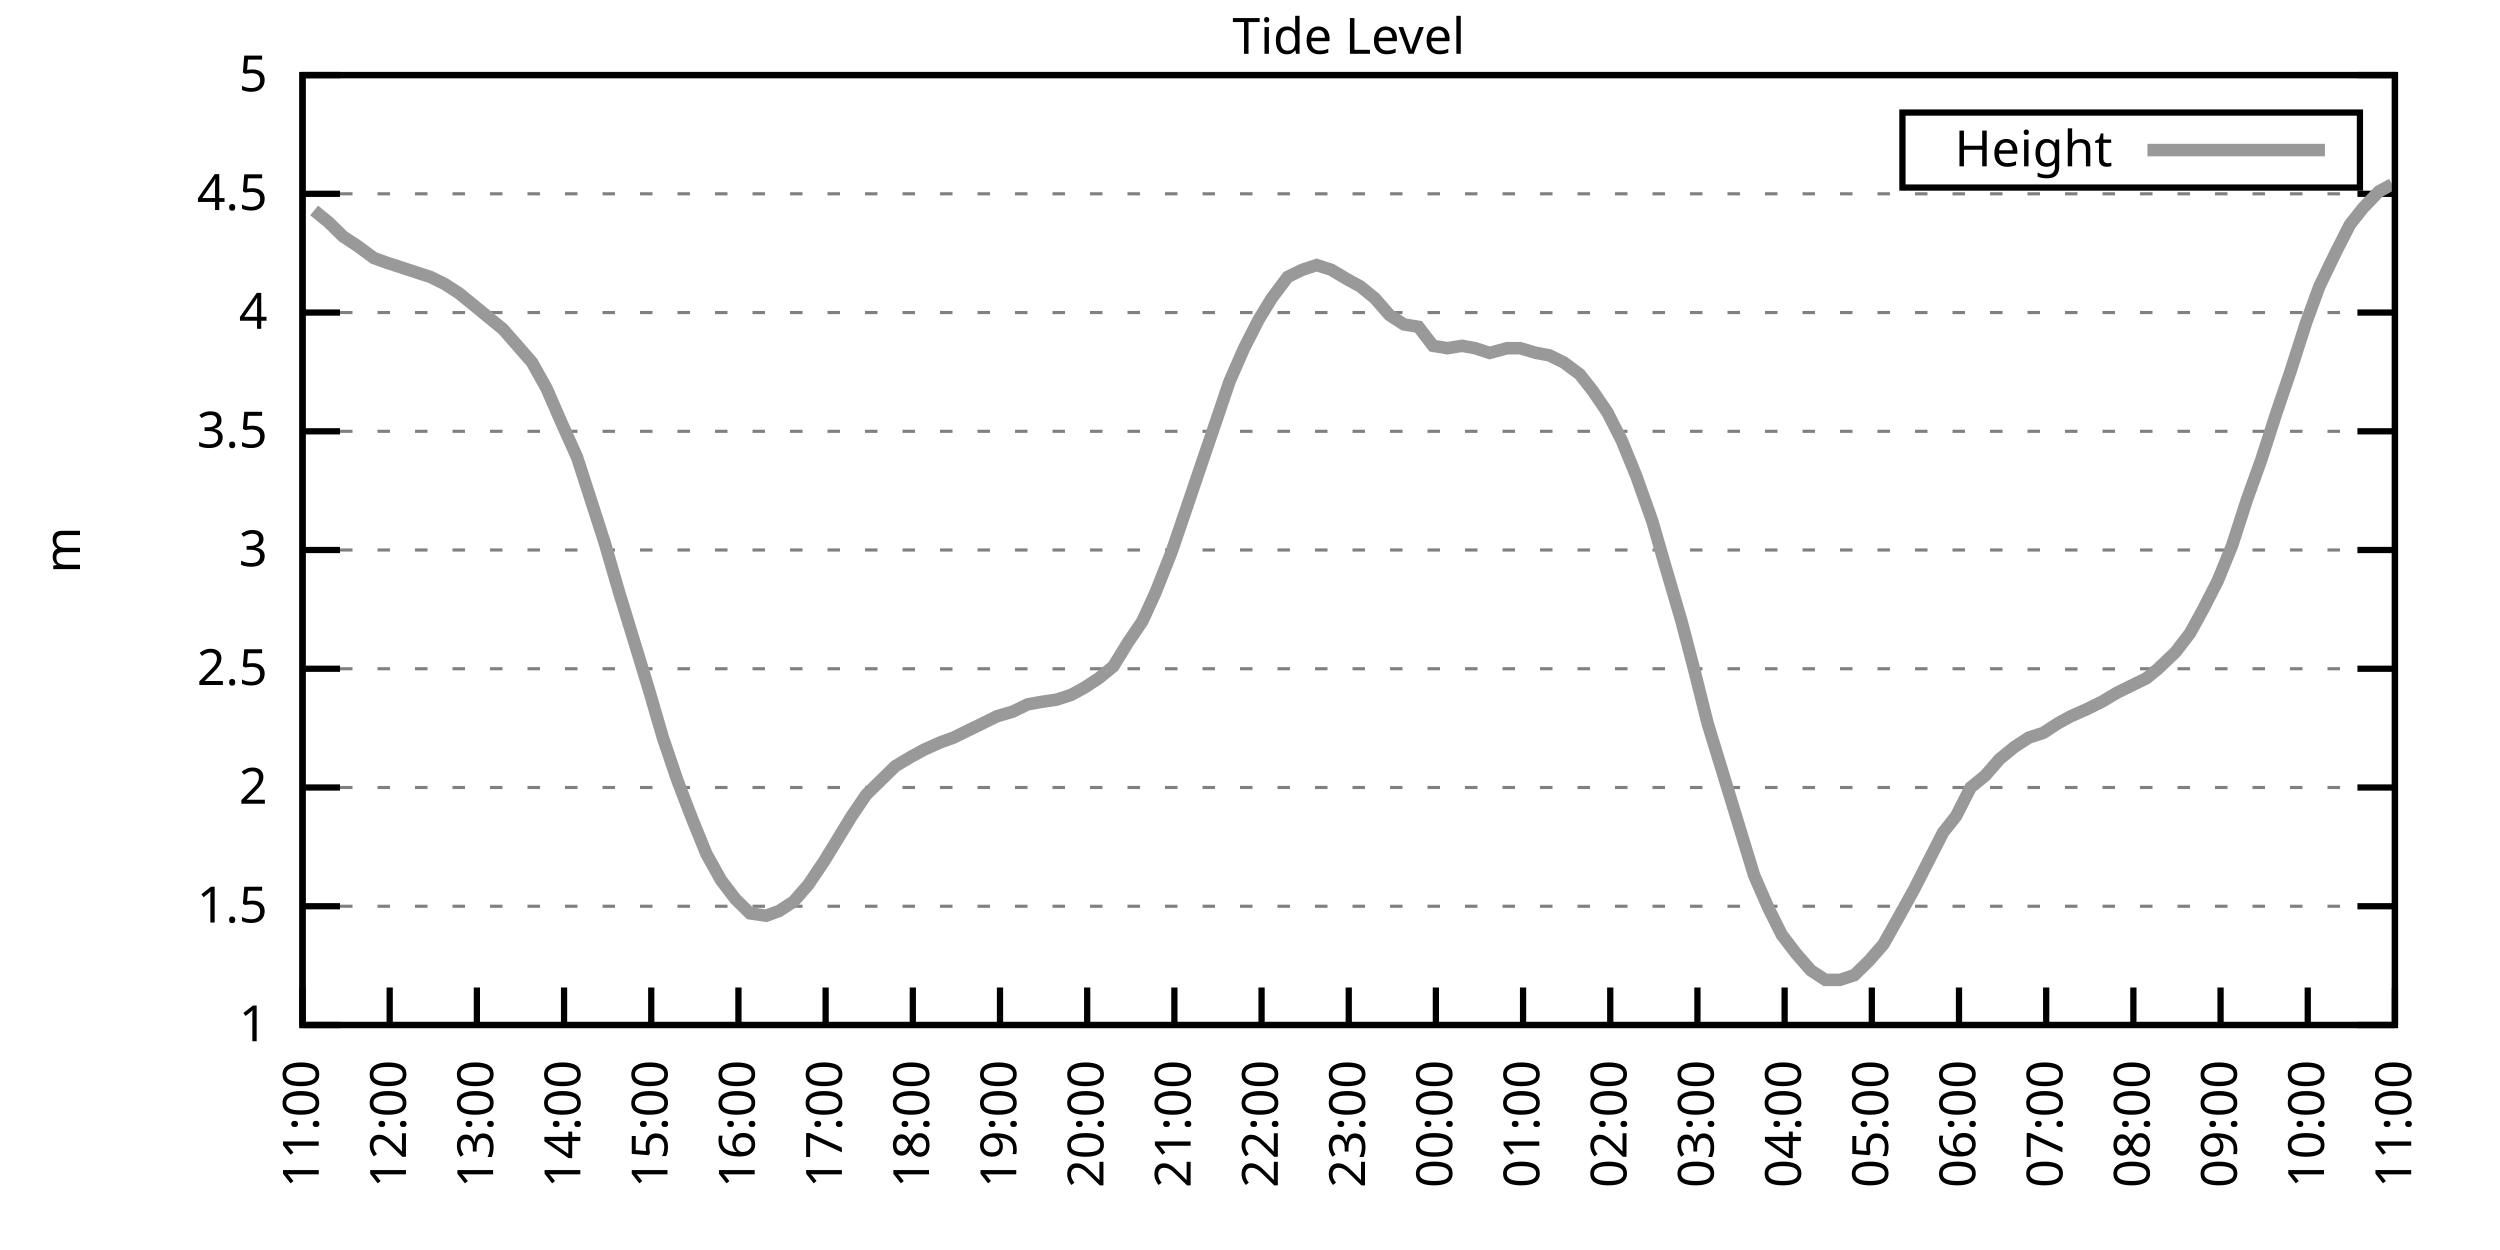
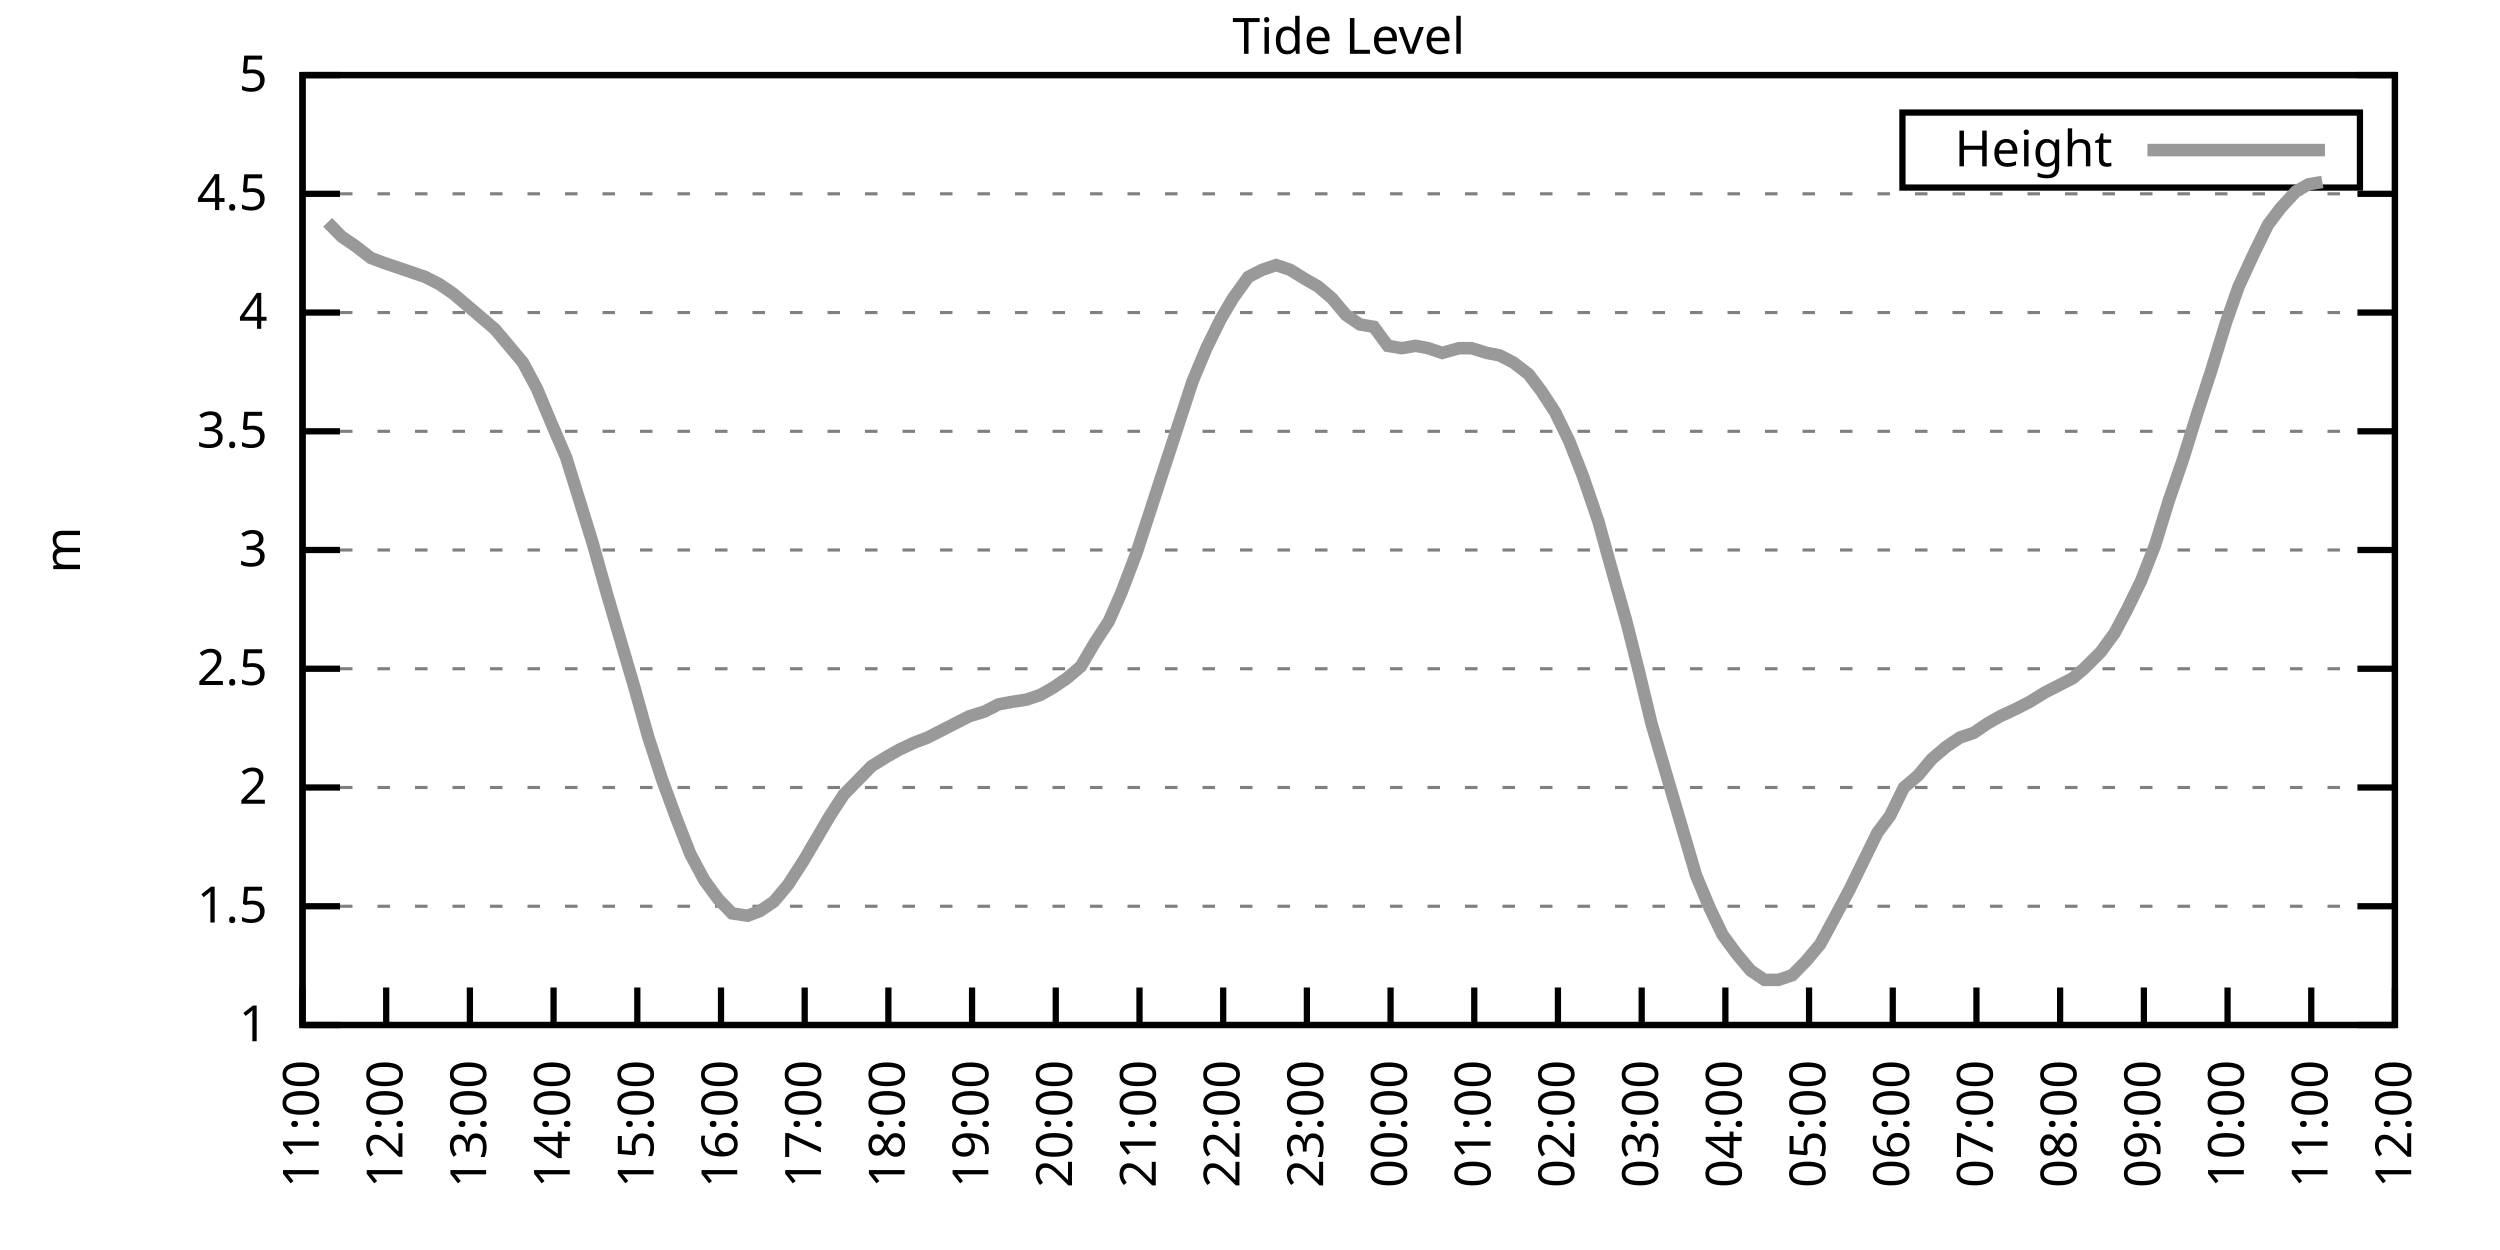
<svg xmlns="http://www.w3.org/2000/svg" xmlns:xlink="http://www.w3.org/1999/xlink" width="400" height="200" viewBox="0 0 400 200">
  <g id="gnuplot_canvas">
    <rect x="0" y="0" width="400" height="200" fill="none" />
    <defs>
      <circle id="gpDot" r="0.5" stroke-width="0.5" stroke="currentColor" />
      <path id="gpPt0" stroke-width="0.333" stroke="currentColor" d="M-1,0 h2 M0,-1 v2" />
      <path id="gpPt1" stroke-width="0.333" stroke="currentColor" d="M-1,-1 L1,1 M1,-1 L-1,1" />
      <path id="gpPt2" stroke-width="0.333" stroke="currentColor" d="M-1,0 L1,0 M0,-1 L0,1 M-1,-1 L1,1 M-1,1 L1,-1" />
      <rect id="gpPt3" stroke-width="0.333" stroke="currentColor" x="-1" y="-1" width="2" height="2" />
      <rect id="gpPt4" stroke-width="0.333" stroke="currentColor" fill="currentColor" x="-1" y="-1" width="2" height="2" />
      <circle id="gpPt5" stroke-width="0.333" stroke="currentColor" cx="0" cy="0" r="1" />
      <use xlink:href="#gpPt5" id="gpPt6" fill="currentColor" stroke="none" />
      <path id="gpPt7" stroke-width="0.333" stroke="currentColor" d="M0,-1.33 L-1.33,0.67 L1.33,0.67 z" />
      <use xlink:href="#gpPt7" id="gpPt8" fill="currentColor" stroke="none" />
      <use xlink:href="#gpPt7" id="gpPt9" stroke="currentColor" transform="rotate(180)" />
      <use xlink:href="#gpPt9" id="gpPt10" fill="currentColor" stroke="none" />
      <use xlink:href="#gpPt3" id="gpPt11" stroke="currentColor" transform="rotate(45)" />
      <use xlink:href="#gpPt11" id="gpPt12" fill="currentColor" stroke="none" />
      <path id="gpPt13" stroke-width="0.333" stroke="currentColor" d="M0,1.330 L1.265,0.411 L0.782,-1.067 L-0.782,-1.076 L-1.265,0.411 z" />
      <use xlink:href="#gpPt13" id="gpPt14" fill="currentColor" stroke="none" />
      <filter id="textbox" filterUnits="objectBoundingBox" x="0" y="0" height="1" width="1">
        <feFlood flood-color="white" flood-opacity="1" result="bgnd" />
        <feComposite in="SourceGraphic" in2="bgnd" operator="atop" />
      </filter>
      <filter id="greybox" filterUnits="objectBoundingBox" x="0" y="0" height="1" width="1">
        <feFlood flood-color="lightgrey" flood-opacity="1" result="grey" />
        <feComposite in="SourceGraphic" in2="grey" operator="atop" />
      </filter>
    </defs>
    <g fill="none" color="white" stroke="currentColor" stroke-width="1.00" stroke-linecap="butt" stroke-linejoin="miter">
</g>
    <g fill="none" color="black" stroke="currentColor" stroke-width="1.00" stroke-linecap="butt" stroke-linejoin="miter">
      <g stroke="none" shape-rendering="crispEdges">
        <polygon fill="rgb(255, 255, 255)" points="48.40,164.00 383.18,164.00 383.18,12.02 48.40,12.02 " />
      </g>
    </g>
    <g fill="none" color="black" stroke="currentColor" stroke-width="1.00" stroke-linecap="butt" stroke-linejoin="miter">
</g>
    <g fill="none" color="black" stroke="black" stroke-width="0.50" stroke-linecap="butt" stroke-linejoin="miter">
</g>
    <g fill="none" color="gray" stroke="currentColor" stroke-width="0.50" stroke-linecap="butt" stroke-linejoin="miter">
      <path stroke="gray" stroke-dasharray="2,4" class="gridline" d="M48.40,164.00 L383.19,164.00  " />
    </g>
    <g fill="none" color="gray" stroke="gray" stroke-width="1.00" stroke-linecap="butt" stroke-linejoin="miter">
</g>
    <g fill="none" color="black" stroke="currentColor" stroke-width="1.00" stroke-linecap="butt" stroke-linejoin="miter">
      <path stroke="black" d="M48.40,164.00 L54.40,164.00 M383.19,164.00 L377.19,164.00  " />
      <g transform="translate(42.80,166.60)" stroke="none" fill="black" font-family="Sans" font-size="8.00" text-anchor="end">
        <text>
          <tspan font-family="Sans"> 1</tspan>
        </text>
      </g>
    </g>
    <g fill="none" color="black" stroke="currentColor" stroke-width="1.00" stroke-linecap="butt" stroke-linejoin="miter">
</g>
    <g fill="none" color="black" stroke="black" stroke-width="0.50" stroke-linecap="butt" stroke-linejoin="miter">
</g>
    <g fill="none" color="gray" stroke="currentColor" stroke-width="0.50" stroke-linecap="butt" stroke-linejoin="miter">
      <path stroke="gray" stroke-dasharray="2,4" class="gridline" d="M48.40,145.00 L383.19,145.00  " />
    </g>
    <g fill="none" color="gray" stroke="gray" stroke-width="1.00" stroke-linecap="butt" stroke-linejoin="miter">
</g>
    <g fill="none" color="black" stroke="currentColor" stroke-width="1.00" stroke-linecap="butt" stroke-linejoin="miter">
      <path stroke="black" d="M48.40,145.00 L54.40,145.00 M383.19,145.00 L377.19,145.00  " />
      <g transform="translate(42.80,147.60)" stroke="none" fill="black" font-family="Sans" font-size="8.00" text-anchor="end">
        <text>
          <tspan font-family="Sans"> 1.5</tspan>
        </text>
      </g>
    </g>
    <g fill="none" color="black" stroke="currentColor" stroke-width="1.00" stroke-linecap="butt" stroke-linejoin="miter">
</g>
    <g fill="none" color="black" stroke="black" stroke-width="0.50" stroke-linecap="butt" stroke-linejoin="miter">
</g>
    <g fill="none" color="gray" stroke="currentColor" stroke-width="0.50" stroke-linecap="butt" stroke-linejoin="miter">
      <path stroke="gray" stroke-dasharray="2,4" class="gridline" d="M48.40,126.00 L383.19,126.00  " />
    </g>
    <g fill="none" color="gray" stroke="gray" stroke-width="1.00" stroke-linecap="butt" stroke-linejoin="miter">
</g>
    <g fill="none" color="black" stroke="currentColor" stroke-width="1.00" stroke-linecap="butt" stroke-linejoin="miter">
      <path stroke="black" d="M48.40,126.00 L54.40,126.00 M383.19,126.00 L377.19,126.00  " />
      <g transform="translate(42.80,128.60)" stroke="none" fill="black" font-family="Sans" font-size="8.00" text-anchor="end">
        <text>
          <tspan font-family="Sans"> 2</tspan>
        </text>
      </g>
    </g>
    <g fill="none" color="black" stroke="currentColor" stroke-width="1.00" stroke-linecap="butt" stroke-linejoin="miter">
</g>
    <g fill="none" color="black" stroke="black" stroke-width="0.50" stroke-linecap="butt" stroke-linejoin="miter">
</g>
    <g fill="none" color="gray" stroke="currentColor" stroke-width="0.50" stroke-linecap="butt" stroke-linejoin="miter">
      <path stroke="gray" stroke-dasharray="2,4" class="gridline" d="M48.40,107.00 L383.19,107.00  " />
    </g>
    <g fill="none" color="gray" stroke="gray" stroke-width="1.00" stroke-linecap="butt" stroke-linejoin="miter">
</g>
    <g fill="none" color="black" stroke="currentColor" stroke-width="1.00" stroke-linecap="butt" stroke-linejoin="miter">
      <path stroke="black" d="M48.40,107.00 L54.40,107.00 M383.19,107.00 L377.19,107.00  " />
      <g transform="translate(42.80,109.60)" stroke="none" fill="black" font-family="Sans" font-size="8.00" text-anchor="end">
        <text>
          <tspan font-family="Sans"> 2.5</tspan>
        </text>
      </g>
    </g>
    <g fill="none" color="black" stroke="currentColor" stroke-width="1.00" stroke-linecap="butt" stroke-linejoin="miter">
</g>
    <g fill="none" color="black" stroke="black" stroke-width="0.50" stroke-linecap="butt" stroke-linejoin="miter">
</g>
    <g fill="none" color="gray" stroke="currentColor" stroke-width="0.50" stroke-linecap="butt" stroke-linejoin="miter">
      <path stroke="gray" stroke-dasharray="2,4" class="gridline" d="M48.40,88.00 L383.19,88.00  " />
    </g>
    <g fill="none" color="gray" stroke="gray" stroke-width="1.00" stroke-linecap="butt" stroke-linejoin="miter">
</g>
    <g fill="none" color="black" stroke="currentColor" stroke-width="1.00" stroke-linecap="butt" stroke-linejoin="miter">
      <path stroke="black" d="M48.40,88.00 L54.40,88.00 M383.19,88.00 L377.19,88.00  " />
      <g transform="translate(42.80,90.60)" stroke="none" fill="black" font-family="Sans" font-size="8.00" text-anchor="end">
        <text>
          <tspan font-family="Sans"> 3</tspan>
        </text>
      </g>
    </g>
    <g fill="none" color="black" stroke="currentColor" stroke-width="1.00" stroke-linecap="butt" stroke-linejoin="miter">
</g>
    <g fill="none" color="black" stroke="black" stroke-width="0.50" stroke-linecap="butt" stroke-linejoin="miter">
</g>
    <g fill="none" color="gray" stroke="currentColor" stroke-width="0.50" stroke-linecap="butt" stroke-linejoin="miter">
      <path stroke="gray" stroke-dasharray="2,4" class="gridline" d="M48.40,69.01 L383.19,69.01  " />
    </g>
    <g fill="none" color="gray" stroke="gray" stroke-width="1.00" stroke-linecap="butt" stroke-linejoin="miter">
</g>
    <g fill="none" color="black" stroke="currentColor" stroke-width="1.00" stroke-linecap="butt" stroke-linejoin="miter">
      <path stroke="black" d="M48.40,69.01 L54.40,69.01 M383.19,69.01 L377.19,69.01  " />
      <g transform="translate(42.80,71.61)" stroke="none" fill="black" font-family="Sans" font-size="8.00" text-anchor="end">
        <text>
          <tspan font-family="Sans"> 3.5</tspan>
        </text>
      </g>
    </g>
    <g fill="none" color="black" stroke="currentColor" stroke-width="1.00" stroke-linecap="butt" stroke-linejoin="miter">
</g>
    <g fill="none" color="black" stroke="black" stroke-width="0.50" stroke-linecap="butt" stroke-linejoin="miter">
</g>
    <g fill="none" color="gray" stroke="currentColor" stroke-width="0.50" stroke-linecap="butt" stroke-linejoin="miter">
      <path stroke="gray" stroke-dasharray="2,4" class="gridline" d="M48.40,50.01 L383.19,50.01  " />
    </g>
    <g fill="none" color="gray" stroke="gray" stroke-width="1.00" stroke-linecap="butt" stroke-linejoin="miter">
</g>
    <g fill="none" color="black" stroke="currentColor" stroke-width="1.00" stroke-linecap="butt" stroke-linejoin="miter">
      <path stroke="black" d="M48.40,50.01 L54.40,50.01 M383.19,50.01 L377.19,50.01  " />
      <g transform="translate(42.80,52.61)" stroke="none" fill="black" font-family="Sans" font-size="8.00" text-anchor="end">
        <text>
          <tspan font-family="Sans"> 4</tspan>
        </text>
      </g>
    </g>
    <g fill="none" color="black" stroke="currentColor" stroke-width="1.00" stroke-linecap="butt" stroke-linejoin="miter">
</g>
    <g fill="none" color="black" stroke="black" stroke-width="0.50" stroke-linecap="butt" stroke-linejoin="miter">
</g>
    <g fill="none" color="gray" stroke="currentColor" stroke-width="0.50" stroke-linecap="butt" stroke-linejoin="miter">
      <path stroke="gray" stroke-dasharray="2,4" class="gridline" d="M48.40,31.01 L383.19,31.01  " />
    </g>
    <g fill="none" color="gray" stroke="gray" stroke-width="1.00" stroke-linecap="butt" stroke-linejoin="miter">
</g>
    <g fill="none" color="black" stroke="currentColor" stroke-width="1.00" stroke-linecap="butt" stroke-linejoin="miter">
      <path stroke="black" d="M48.40,31.01 L54.40,31.01 M383.19,31.01 L377.19,31.01  " />
      <g transform="translate(42.80,33.61)" stroke="none" fill="black" font-family="Sans" font-size="8.00" text-anchor="end">
        <text>
          <tspan font-family="Sans"> 4.5</tspan>
        </text>
      </g>
    </g>
    <g fill="none" color="black" stroke="currentColor" stroke-width="1.00" stroke-linecap="butt" stroke-linejoin="miter">
</g>
    <g fill="none" color="black" stroke="black" stroke-width="0.50" stroke-linecap="butt" stroke-linejoin="miter">
</g>
    <g fill="none" color="gray" stroke="currentColor" stroke-width="0.50" stroke-linecap="butt" stroke-linejoin="miter">
      <path stroke="gray" stroke-dasharray="2,4" class="gridline" d="M48.40,12.01 L383.19,12.01  " />
    </g>
    <g fill="none" color="gray" stroke="gray" stroke-width="1.00" stroke-linecap="butt" stroke-linejoin="miter">
</g>
    <g fill="none" color="black" stroke="currentColor" stroke-width="1.00" stroke-linecap="butt" stroke-linejoin="miter">
      <path stroke="black" d="M48.40,12.01 L54.40,12.01 M383.19,12.01 L377.19,12.01  " />
      <g transform="translate(42.80,14.61)" stroke="none" fill="black" font-family="Sans" font-size="8.00" text-anchor="end">
        <text>
          <tspan font-family="Sans"> 5</tspan>
        </text>
      </g>
    </g>
    <g fill="none" color="black" stroke="currentColor" stroke-width="1.00" stroke-linecap="butt" stroke-linejoin="miter">
      <path stroke="black" d="M48.40,164.00 L48.40,158.00  " />
      <g transform="translate(51.00,169.60) rotate(270.00)" stroke="none" fill="black" font-family="Sans" font-size="8.00" text-anchor="end">
        <text>
          <tspan font-family="Sans">11:00</tspan>
        </text>
      </g>
    </g>
    <g fill="none" color="black" stroke="currentColor" stroke-width="1.00" stroke-linecap="butt" stroke-linejoin="miter">
-       <path stroke="black" d="M62.35,164.00 L62.35,158.00  " />
-       <g transform="translate(64.95,169.60) rotate(270.00)" stroke="none" fill="black" font-family="Sans" font-size="8.00" text-anchor="end">
+       <path stroke="black" d="M61.79,164.00 L61.79,158.00  " />
+       <g transform="translate(64.39,169.60) rotate(270.00)" stroke="none" fill="black" font-family="Sans" font-size="8.00" text-anchor="end">
        <text>
          <tspan font-family="Sans">12:00</tspan>
        </text>
      </g>
    </g>
    <g fill="none" color="black" stroke="currentColor" stroke-width="1.00" stroke-linecap="butt" stroke-linejoin="miter">
-       <path stroke="black" d="M76.30,164.00 L76.30,158.00  " />
-       <g transform="translate(78.90,169.60) rotate(270.00)" stroke="none" fill="black" font-family="Sans" font-size="8.00" text-anchor="end">
+       <path stroke="black" d="M75.18,164.00 L75.18,158.00  " />
+       <g transform="translate(77.78,169.60) rotate(270.00)" stroke="none" fill="black" font-family="Sans" font-size="8.00" text-anchor="end">
        <text>
          <tspan font-family="Sans">13:00</tspan>
        </text>
      </g>
    </g>
    <g fill="none" color="black" stroke="currentColor" stroke-width="1.00" stroke-linecap="butt" stroke-linejoin="miter">
-       <path stroke="black" d="M90.25,164.00 L90.25,158.00  " />
-       <g transform="translate(92.85,169.60) rotate(270.00)" stroke="none" fill="black" font-family="Sans" font-size="8.00" text-anchor="end">
+       <path stroke="black" d="M88.57,164.00 L88.57,158.00  " />
+       <g transform="translate(91.17,169.60) rotate(270.00)" stroke="none" fill="black" font-family="Sans" font-size="8.00" text-anchor="end">
        <text>
          <tspan font-family="Sans">14:00</tspan>
        </text>
      </g>
    </g>
    <g fill="none" color="black" stroke="currentColor" stroke-width="1.00" stroke-linecap="butt" stroke-linejoin="miter">
-       <path stroke="black" d="M104.20,164.00 L104.20,158.00  " />
-       <g transform="translate(106.80,169.60) rotate(270.00)" stroke="none" fill="black" font-family="Sans" font-size="8.00" text-anchor="end">
+       <path stroke="black" d="M101.97,164.00 L101.97,158.00  " />
+       <g transform="translate(104.57,169.60) rotate(270.00)" stroke="none" fill="black" font-family="Sans" font-size="8.00" text-anchor="end">
        <text>
          <tspan font-family="Sans">15:00</tspan>
        </text>
      </g>
    </g>
    <g fill="none" color="black" stroke="currentColor" stroke-width="1.00" stroke-linecap="butt" stroke-linejoin="miter">
-       <path stroke="black" d="M118.15,164.00 L118.15,158.00  " />
-       <g transform="translate(120.75,169.60) rotate(270.00)" stroke="none" fill="black" font-family="Sans" font-size="8.00" text-anchor="end">
+       <path stroke="black" d="M115.36,164.00 L115.36,158.00  " />
+       <g transform="translate(117.96,169.60) rotate(270.00)" stroke="none" fill="black" font-family="Sans" font-size="8.00" text-anchor="end">
        <text>
          <tspan font-family="Sans">16:00</tspan>
        </text>
      </g>
    </g>
    <g fill="none" color="black" stroke="currentColor" stroke-width="1.00" stroke-linecap="butt" stroke-linejoin="miter">
-       <path stroke="black" d="M132.10,164.00 L132.10,158.00  " />
-       <g transform="translate(134.70,169.60) rotate(270.00)" stroke="none" fill="black" font-family="Sans" font-size="8.00" text-anchor="end">
+       <path stroke="black" d="M128.75,164.00 L128.75,158.00  " />
+       <g transform="translate(131.35,169.60) rotate(270.00)" stroke="none" fill="black" font-family="Sans" font-size="8.00" text-anchor="end">
        <text>
          <tspan font-family="Sans">17:00</tspan>
        </text>
      </g>
    </g>
    <g fill="none" color="black" stroke="currentColor" stroke-width="1.00" stroke-linecap="butt" stroke-linejoin="miter">
-       <path stroke="black" d="M146.05,164.00 L146.05,158.00  " />
-       <g transform="translate(148.65,169.60) rotate(270.00)" stroke="none" fill="black" font-family="Sans" font-size="8.00" text-anchor="end">
+       <path stroke="black" d="M142.14,164.00 L142.14,158.00  " />
+       <g transform="translate(144.74,169.60) rotate(270.00)" stroke="none" fill="black" font-family="Sans" font-size="8.00" text-anchor="end">
        <text>
          <tspan font-family="Sans">18:00</tspan>
        </text>
      </g>
    </g>
    <g fill="none" color="black" stroke="currentColor" stroke-width="1.00" stroke-linecap="butt" stroke-linejoin="miter">
-       <path stroke="black" d="M160.00,164.00 L160.00,158.00  " />
-       <g transform="translate(162.60,169.60) rotate(270.00)" stroke="none" fill="black" font-family="Sans" font-size="8.00" text-anchor="end">
+       <path stroke="black" d="M155.53,164.00 L155.53,158.00  " />
+       <g transform="translate(158.13,169.60) rotate(270.00)" stroke="none" fill="black" font-family="Sans" font-size="8.00" text-anchor="end">
        <text>
          <tspan font-family="Sans">19:00</tspan>
        </text>
      </g>
    </g>
    <g fill="none" color="black" stroke="currentColor" stroke-width="1.00" stroke-linecap="butt" stroke-linejoin="miter">
-       <path stroke="black" d="M173.95,164.00 L173.95,158.00  " />
-       <g transform="translate(176.55,169.60) rotate(270.00)" stroke="none" fill="black" font-family="Sans" font-size="8.00" text-anchor="end">
+       <path stroke="black" d="M168.92,164.00 L168.92,158.00  " />
+       <g transform="translate(171.52,169.60) rotate(270.00)" stroke="none" fill="black" font-family="Sans" font-size="8.00" text-anchor="end">
        <text>
          <tspan font-family="Sans">20:00</tspan>
        </text>
      </g>
    </g>
    <g fill="none" color="black" stroke="currentColor" stroke-width="1.00" stroke-linecap="butt" stroke-linejoin="miter">
-       <path stroke="black" d="M187.90,164.00 L187.90,158.00  " />
-       <g transform="translate(190.50,169.60) rotate(270.00)" stroke="none" fill="black" font-family="Sans" font-size="8.00" text-anchor="end">
+       <path stroke="black" d="M182.32,164.00 L182.32,158.00  " />
+       <g transform="translate(184.92,169.60) rotate(270.00)" stroke="none" fill="black" font-family="Sans" font-size="8.00" text-anchor="end">
        <text>
          <tspan font-family="Sans">21:00</tspan>
        </text>
      </g>
    </g>
    <g fill="none" color="black" stroke="currentColor" stroke-width="1.00" stroke-linecap="butt" stroke-linejoin="miter">
-       <path stroke="black" d="M201.85,164.00 L201.85,158.00  " />
-       <g transform="translate(204.45,169.60) rotate(270.00)" stroke="none" fill="black" font-family="Sans" font-size="8.00" text-anchor="end">
+       <path stroke="black" d="M195.71,164.00 L195.71,158.00  " />
+       <g transform="translate(198.31,169.60) rotate(270.00)" stroke="none" fill="black" font-family="Sans" font-size="8.00" text-anchor="end">
        <text>
          <tspan font-family="Sans">22:00</tspan>
        </text>
      </g>
    </g>
    <g fill="none" color="black" stroke="currentColor" stroke-width="1.00" stroke-linecap="butt" stroke-linejoin="miter">
-       <path stroke="black" d="M215.80,164.00 L215.80,158.00  " />
-       <g transform="translate(218.40,169.60) rotate(270.00)" stroke="none" fill="black" font-family="Sans" font-size="8.00" text-anchor="end">
+       <path stroke="black" d="M209.10,164.00 L209.10,158.00  " />
+       <g transform="translate(211.70,169.60) rotate(270.00)" stroke="none" fill="black" font-family="Sans" font-size="8.00" text-anchor="end">
        <text>
          <tspan font-family="Sans">23:00</tspan>
        </text>
      </g>
    </g>
    <g fill="none" color="black" stroke="currentColor" stroke-width="1.00" stroke-linecap="butt" stroke-linejoin="miter">
-       <path stroke="black" d="M229.74,164.00 L229.74,158.00  " />
-       <g transform="translate(232.34,169.60) rotate(270.00)" stroke="none" fill="black" font-family="Sans" font-size="8.00" text-anchor="end">
+       <path stroke="black" d="M222.49,164.00 L222.49,158.00  " />
+       <g transform="translate(225.09,169.60) rotate(270.00)" stroke="none" fill="black" font-family="Sans" font-size="8.00" text-anchor="end">
        <text>
          <tspan font-family="Sans">00:00</tspan>
        </text>
      </g>
    </g>
    <g fill="none" color="black" stroke="currentColor" stroke-width="1.00" stroke-linecap="butt" stroke-linejoin="miter">
-       <path stroke="black" d="M243.69,164.00 L243.69,158.00  " />
-       <g transform="translate(246.29,169.60) rotate(270.00)" stroke="none" fill="black" font-family="Sans" font-size="8.00" text-anchor="end">
+       <path stroke="black" d="M235.88,164.00 L235.88,158.00  " />
+       <g transform="translate(238.48,169.60) rotate(270.00)" stroke="none" fill="black" font-family="Sans" font-size="8.00" text-anchor="end">
        <text>
          <tspan font-family="Sans">01:00</tspan>
        </text>
      </g>
    </g>
    <g fill="none" color="black" stroke="currentColor" stroke-width="1.00" stroke-linecap="butt" stroke-linejoin="miter">
-       <path stroke="black" d="M257.64,164.00 L257.64,158.00  " />
-       <g transform="translate(260.24,169.60) rotate(270.00)" stroke="none" fill="black" font-family="Sans" font-size="8.00" text-anchor="end">
+       <path stroke="black" d="M249.27,164.00 L249.27,158.00  " />
+       <g transform="translate(251.87,169.60) rotate(270.00)" stroke="none" fill="black" font-family="Sans" font-size="8.00" text-anchor="end">
        <text>
          <tspan font-family="Sans">02:00</tspan>
        </text>
      </g>
    </g>
    <g fill="none" color="black" stroke="currentColor" stroke-width="1.00" stroke-linecap="butt" stroke-linejoin="miter">
-       <path stroke="black" d="M271.59,164.00 L271.59,158.00  " />
-       <g transform="translate(274.19,169.60) rotate(270.00)" stroke="none" fill="black" font-family="Sans" font-size="8.00" text-anchor="end">
+       <path stroke="black" d="M262.67,164.00 L262.67,158.00  " />
+       <g transform="translate(265.27,169.60) rotate(270.00)" stroke="none" fill="black" font-family="Sans" font-size="8.00" text-anchor="end">
        <text>
          <tspan font-family="Sans">03:00</tspan>
        </text>
      </g>
    </g>
    <g fill="none" color="black" stroke="currentColor" stroke-width="1.00" stroke-linecap="butt" stroke-linejoin="miter">
-       <path stroke="black" d="M285.54,164.00 L285.54,158.00  " />
-       <g transform="translate(288.14,169.60) rotate(270.00)" stroke="none" fill="black" font-family="Sans" font-size="8.00" text-anchor="end">
+       <path stroke="black" d="M276.06,164.00 L276.06,158.00  " />
+       <g transform="translate(278.66,169.60) rotate(270.00)" stroke="none" fill="black" font-family="Sans" font-size="8.00" text-anchor="end">
        <text>
          <tspan font-family="Sans">04:00</tspan>
        </text>
      </g>
    </g>
    <g fill="none" color="black" stroke="currentColor" stroke-width="1.00" stroke-linecap="butt" stroke-linejoin="miter">
-       <path stroke="black" d="M299.49,164.00 L299.49,158.00  " />
-       <g transform="translate(302.09,169.60) rotate(270.00)" stroke="none" fill="black" font-family="Sans" font-size="8.00" text-anchor="end">
+       <path stroke="black" d="M289.45,164.00 L289.45,158.00  " />
+       <g transform="translate(292.05,169.60) rotate(270.00)" stroke="none" fill="black" font-family="Sans" font-size="8.00" text-anchor="end">
        <text>
          <tspan font-family="Sans">05:00</tspan>
        </text>
      </g>
    </g>
    <g fill="none" color="black" stroke="currentColor" stroke-width="1.00" stroke-linecap="butt" stroke-linejoin="miter">
-       <path stroke="black" d="M313.44,164.00 L313.44,158.00  " />
-       <g transform="translate(316.04,169.60) rotate(270.00)" stroke="none" fill="black" font-family="Sans" font-size="8.00" text-anchor="end">
+       <path stroke="black" d="M302.84,164.00 L302.84,158.00  " />
+       <g transform="translate(305.44,169.60) rotate(270.00)" stroke="none" fill="black" font-family="Sans" font-size="8.00" text-anchor="end">
        <text>
          <tspan font-family="Sans">06:00</tspan>
        </text>
      </g>
    </g>
    <g fill="none" color="black" stroke="currentColor" stroke-width="1.00" stroke-linecap="butt" stroke-linejoin="miter">
-       <path stroke="black" d="M327.39,164.00 L327.39,158.00  " />
-       <g transform="translate(329.99,169.60) rotate(270.00)" stroke="none" fill="black" font-family="Sans" font-size="8.00" text-anchor="end">
+       <path stroke="black" d="M316.23,164.00 L316.23,158.00  " />
+       <g transform="translate(318.83,169.60) rotate(270.00)" stroke="none" fill="black" font-family="Sans" font-size="8.00" text-anchor="end">
        <text>
          <tspan font-family="Sans">07:00</tspan>
        </text>
      </g>
    </g>
    <g fill="none" color="black" stroke="currentColor" stroke-width="1.00" stroke-linecap="butt" stroke-linejoin="miter">
-       <path stroke="black" d="M341.34,164.00 L341.34,158.00  " />
-       <g transform="translate(343.94,169.60) rotate(270.00)" stroke="none" fill="black" font-family="Sans" font-size="8.00" text-anchor="end">
+       <path stroke="black" d="M329.62,164.00 L329.62,158.00  " />
+       <g transform="translate(332.22,169.60) rotate(270.00)" stroke="none" fill="black" font-family="Sans" font-size="8.00" text-anchor="end">
        <text>
          <tspan font-family="Sans">08:00</tspan>
        </text>
      </g>
    </g>
    <g fill="none" color="black" stroke="currentColor" stroke-width="1.00" stroke-linecap="butt" stroke-linejoin="miter">
-       <path stroke="black" d="M355.29,164.00 L355.29,158.00  " />
-       <g transform="translate(357.89,169.60) rotate(270.00)" stroke="none" fill="black" font-family="Sans" font-size="8.00" text-anchor="end">
+       <path stroke="black" d="M343.02,164.00 L343.02,158.00  " />
+       <g transform="translate(345.62,169.60) rotate(270.00)" stroke="none" fill="black" font-family="Sans" font-size="8.00" text-anchor="end">
        <text>
          <tspan font-family="Sans">09:00</tspan>
        </text>
      </g>
    </g>
    <g fill="none" color="black" stroke="currentColor" stroke-width="1.00" stroke-linecap="butt" stroke-linejoin="miter">
-       <path stroke="black" d="M369.24,164.00 L369.24,158.00  " />
-       <g transform="translate(371.84,169.60) rotate(270.00)" stroke="none" fill="black" font-family="Sans" font-size="8.00" text-anchor="end">
+       <path stroke="black" d="M356.41,164.00 L356.41,158.00  " />
+       <g transform="translate(359.01,169.60) rotate(270.00)" stroke="none" fill="black" font-family="Sans" font-size="8.00" text-anchor="end">
        <text>
          <tspan font-family="Sans">10:00</tspan>
+         </text>
+       </g>
+     </g>
+     <g fill="none" color="black" stroke="currentColor" stroke-width="1.00" stroke-linecap="butt" stroke-linejoin="miter">
+       <path stroke="black" d="M369.80,164.00 L369.80,158.00  " />
+       <g transform="translate(372.40,169.60) rotate(270.00)" stroke="none" fill="black" font-family="Sans" font-size="8.00" text-anchor="end">
+         <text>
+           <tspan font-family="Sans">11:00</tspan>
        </text>
      </g>
    </g>
    <g fill="none" color="black" stroke="currentColor" stroke-width="1.00" stroke-linecap="butt" stroke-linejoin="miter">
      <path stroke="black" d="M383.19,164.00 L383.19,158.00  " />
      <g transform="translate(385.79,169.60) rotate(270.00)" stroke="none" fill="black" font-family="Sans" font-size="8.00" text-anchor="end">
        <text>
-           <tspan font-family="Sans">11:00</tspan>
+           <tspan font-family="Sans">12:00</tspan>
        </text>
      </g>
    </g>
    <g fill="none" color="black" stroke="currentColor" stroke-width="1.00" stroke-linecap="butt" stroke-linejoin="miter">
</g>
    <g fill="none" color="black" stroke="currentColor" stroke-width="1.00" stroke-linecap="butt" stroke-linejoin="miter">
      <path stroke="black" d="M48.40,12.01 L48.40,164.00 L383.19,164.00 L383.19,12.01 L48.40,12.01 Z  " />
    </g>
    <g fill="none" color="black" stroke="currentColor" stroke-width="1.00" stroke-linecap="butt" stroke-linejoin="miter">
</g>
    <g fill="none" color="black" stroke="currentColor" stroke-width="1.00" stroke-linecap="butt" stroke-linejoin="miter">
      <path stroke="black" d="M304.39,30.01 L304.39,18.01 L377.59,18.01 L377.59,30.01 L304.39,30.01 Z  " />
    </g>
    <g id="Tide_level_plot_1">
      <g fill="none" color="white" stroke="black" stroke-width="2.00" stroke-linecap="butt" stroke-linejoin="miter">
</g>
      <g fill="none" color="black" stroke="currentColor" stroke-width="2.00" stroke-linecap="butt" stroke-linejoin="miter">
        <g transform="translate(337.99,26.61)" stroke="none" fill="black" font-family="Sans" font-size="8.00" text-anchor="end">
          <text>
            <tspan font-family="Sans">Height</tspan>
          </text>
        </g>
      </g>
      <g fill="none" color="black" stroke="currentColor" stroke-width="2.00" stroke-linecap="butt" stroke-linejoin="miter">
-         <path stroke="rgb(153, 153, 153)" d="M343.59,24.01 L371.99,24.01 M50.26,33.67 L52.58,35.57 L54.91,37.85 L57.23,39.37 L59.79,41.27 L61.88,42.03   L64.21,42.79 L66.53,43.55 L68.86,44.31 L71.18,45.45 L73.51,46.97 L75.83,48.87 L78.16,50.77 L80.48,52.67   L82.81,55.33 L85.13,57.99 L87.46,62.17 L89.78,67.49 L92.34,73.19 L94.43,79.65 L96.76,86.87 L99.08,94.84   L101.64,103.20 L103.73,110.04 L106.06,118.02 L108.38,124.86 L110.71,130.94 L113.03,136.64 L115.36,140.82 L117.68,143.86   L120.01,146.14 L122.57,146.52 L124.66,145.76 L126.98,144.24 L129.31,141.58 L131.87,137.78 L133.96,134.36 L136.28,130.56   L138.61,127.14 L140.93,124.86 L143.26,122.58 L145.81,121.06 L147.91,119.92 L150.46,118.78 L152.56,118.02 L154.88,116.88   L157.21,115.74 L159.53,114.60 L162.09,113.84 L164.41,112.70 L166.51,112.32 L169.06,111.94 L171.39,111.18 L173.48,110.04   L175.81,108.52 L178.13,106.62 L180.46,102.82 L182.78,99.40 L184.87,94.84 L187.43,88.38 L189.76,81.55 L192.08,74.71   L194.41,67.87 L196.73,61.03 L199.06,55.71 L201.38,51.15 L203.47,47.73 L206.03,44.31 L208.36,43.17 L210.68,42.41   L213.01,43.17 L215.56,44.69 L217.65,45.83 L219.98,47.73 L222.30,50.39 L224.63,51.91 L226.95,52.29 L229.28,55.33   L231.60,55.71 L233.93,55.33 L236.02,55.71 L238.35,56.47 L241.14,55.71 L243.23,55.71 L245.79,56.47 L247.88,56.85   L250.20,57.99 L252.76,59.89 L254.85,62.55 L257.18,65.97 L259.50,70.53 L261.83,76.23 L264.39,83.45 L266.25,89.90   L269.04,99.40 L271.13,107.38 L273.22,115.74 L275.78,124.10 L278.34,132.46 L280.66,140.06 L282.99,145.38 L285.08,149.56   L287.40,152.60 L289.73,155.26 L292.05,156.78 L294.38,156.78 L296.70,156.02 L299.03,153.74 L301.35,151.08 L303.91,146.52   L306.23,142.34 L310.88,133.22 L312.98,130.56 L315.30,126.00 L317.63,124.10 L319.95,121.44 L322.28,119.54 L324.60,118.02   L326.93,117.26 L329.25,115.74 L331.34,114.60 L333.90,113.46 L336.23,112.32 L338.78,110.80 L341.11,109.66 L343.43,108.52   L345.29,107.00 L348.08,104.34 L350.41,101.30 L352.50,97.50 L354.83,92.94 L357.15,87.25 L359.48,80.03 L361.80,73.57   L364.13,66.35 L366.45,59.51 L369.01,51.53 L371.10,45.83 L373.66,40.51 L375.98,35.95 L378.08,33.29 L380.63,30.63   L382.73,29.49  " />
+         <path stroke="rgb(153, 153, 153)" d="M343.59,24.01 L371.99,24.01 M52.42,35.57 L54.65,37.85 L56.88,39.37 L59.34,41.27 L61.35,42.03 L63.58,42.79   L65.81,43.55 L68.04,44.31 L70.27,45.45 L72.50,46.97 L74.74,48.87 L76.97,50.77 L79.20,52.67 L81.43,55.33   L83.66,57.99 L85.90,62.17 L88.13,67.49 L90.58,73.19 L92.59,79.65 L94.82,86.87 L97.06,94.84 L99.51,103.20   L101.52,110.04 L103.75,118.02 L105.98,124.86 L108.22,130.94 L110.45,136.64 L112.68,140.82 L114.91,143.86 L117.14,146.14   L119.60,146.52 L121.61,145.76 L123.84,144.24 L126.07,141.58 L128.53,137.78 L130.54,134.36 L132.77,130.56 L135.00,127.14   L137.23,124.86 L139.46,122.58 L141.92,121.06 L143.93,119.92 L146.38,118.78 L148.39,118.02 L150.62,116.88 L152.85,115.74   L155.09,114.60 L157.54,113.84 L159.77,112.70 L161.78,112.32 L164.24,111.94 L166.47,111.18 L168.48,110.04 L170.71,108.52   L172.94,106.62 L175.17,102.82 L177.41,99.40 L179.41,94.84 L181.87,88.38 L184.10,81.55 L186.33,74.71 L188.57,67.87   L190.80,61.03 L193.03,55.71 L195.26,51.15 L197.27,47.73 L199.73,44.31 L201.96,43.17 L204.19,42.41 L206.42,43.17   L208.88,44.69 L210.88,45.83 L213.12,47.73 L215.35,50.39 L217.58,51.91 L219.81,52.29 L222.04,55.33 L224.28,55.71   L226.51,55.33 L228.52,55.71 L230.75,56.47 L233.43,55.71 L235.44,55.71 L237.89,56.47 L239.90,56.85 L242.13,57.99   L244.59,59.89 L246.60,62.55 L248.83,65.97 L251.06,70.53 L253.29,76.23 L255.75,83.45 L257.53,89.90 L260.21,99.40   L262.22,107.38 L264.23,115.74 L266.68,124.10 L269.14,132.46 L271.37,140.06 L273.60,145.38 L275.61,149.56 L277.84,152.60   L280.07,155.26 L282.31,156.78 L284.54,156.78 L286.77,156.02 L289.00,153.74 L291.23,151.08 L293.69,146.52 L295.92,142.34   L300.39,133.22 L302.39,130.56 L304.63,126.00 L306.86,124.10 L309.09,121.44 L311.32,119.54 L313.55,118.02 L315.79,117.26   L318.02,115.74 L320.03,114.60 L322.48,113.46 L324.71,112.32 L327.17,110.80 L329.40,109.66 L331.63,108.52 L333.42,107.00   L336.10,104.34 L338.33,101.30 L340.34,97.50 L342.57,92.94 L344.80,87.25 L347.03,80.03 L349.26,73.57 L351.50,66.35   L353.73,59.51 L356.18,51.53 L358.19,45.83 L360.65,40.51 L362.88,35.95 L364.89,33.29 L367.34,30.63 L369.35,29.49   L371.58,29.11  " />
      </g>
    </g>
    <g fill="none" color="black" stroke="currentColor" stroke-width="2.00" stroke-linecap="butt" stroke-linejoin="miter">
</g>
    <g fill="none" color="black" stroke="black" stroke-width="1.00" stroke-linecap="butt" stroke-linejoin="miter">
</g>
    <g fill="none" color="black" stroke="currentColor" stroke-width="1.00" stroke-linecap="butt" stroke-linejoin="miter">
      <path stroke="black" d="M48.40,12.01 L48.40,164.00 L383.19,164.00 L383.19,12.01 L48.40,12.01 Z  " />
      <g transform="translate(12.80,88.01) rotate(270.00)" stroke="none" fill="black" font-family="Sans" font-size="8.00" text-anchor="middle">
        <text>
          <tspan font-family="Sans">m</tspan>
        </text>
      </g>
    </g>
    <g fill="none" color="black" stroke="currentColor" stroke-width="1.00" stroke-linecap="butt" stroke-linejoin="miter">
</g>
    <g fill="none" color="black" stroke="currentColor" stroke-width="1.00" stroke-linecap="butt" stroke-linejoin="miter">
      <g transform="translate(215.79,8.61)" stroke="none" fill="black" font-family="Sans" font-size="8.00" text-anchor="middle">
        <text>
          <tspan font-family="Sans">Tide Level</tspan>
        </text>
      </g>
    </g>
    <g fill="none" color="black" stroke="currentColor" stroke-width="1.00" stroke-linecap="butt" stroke-linejoin="miter">
</g>
  </g>
</svg>
